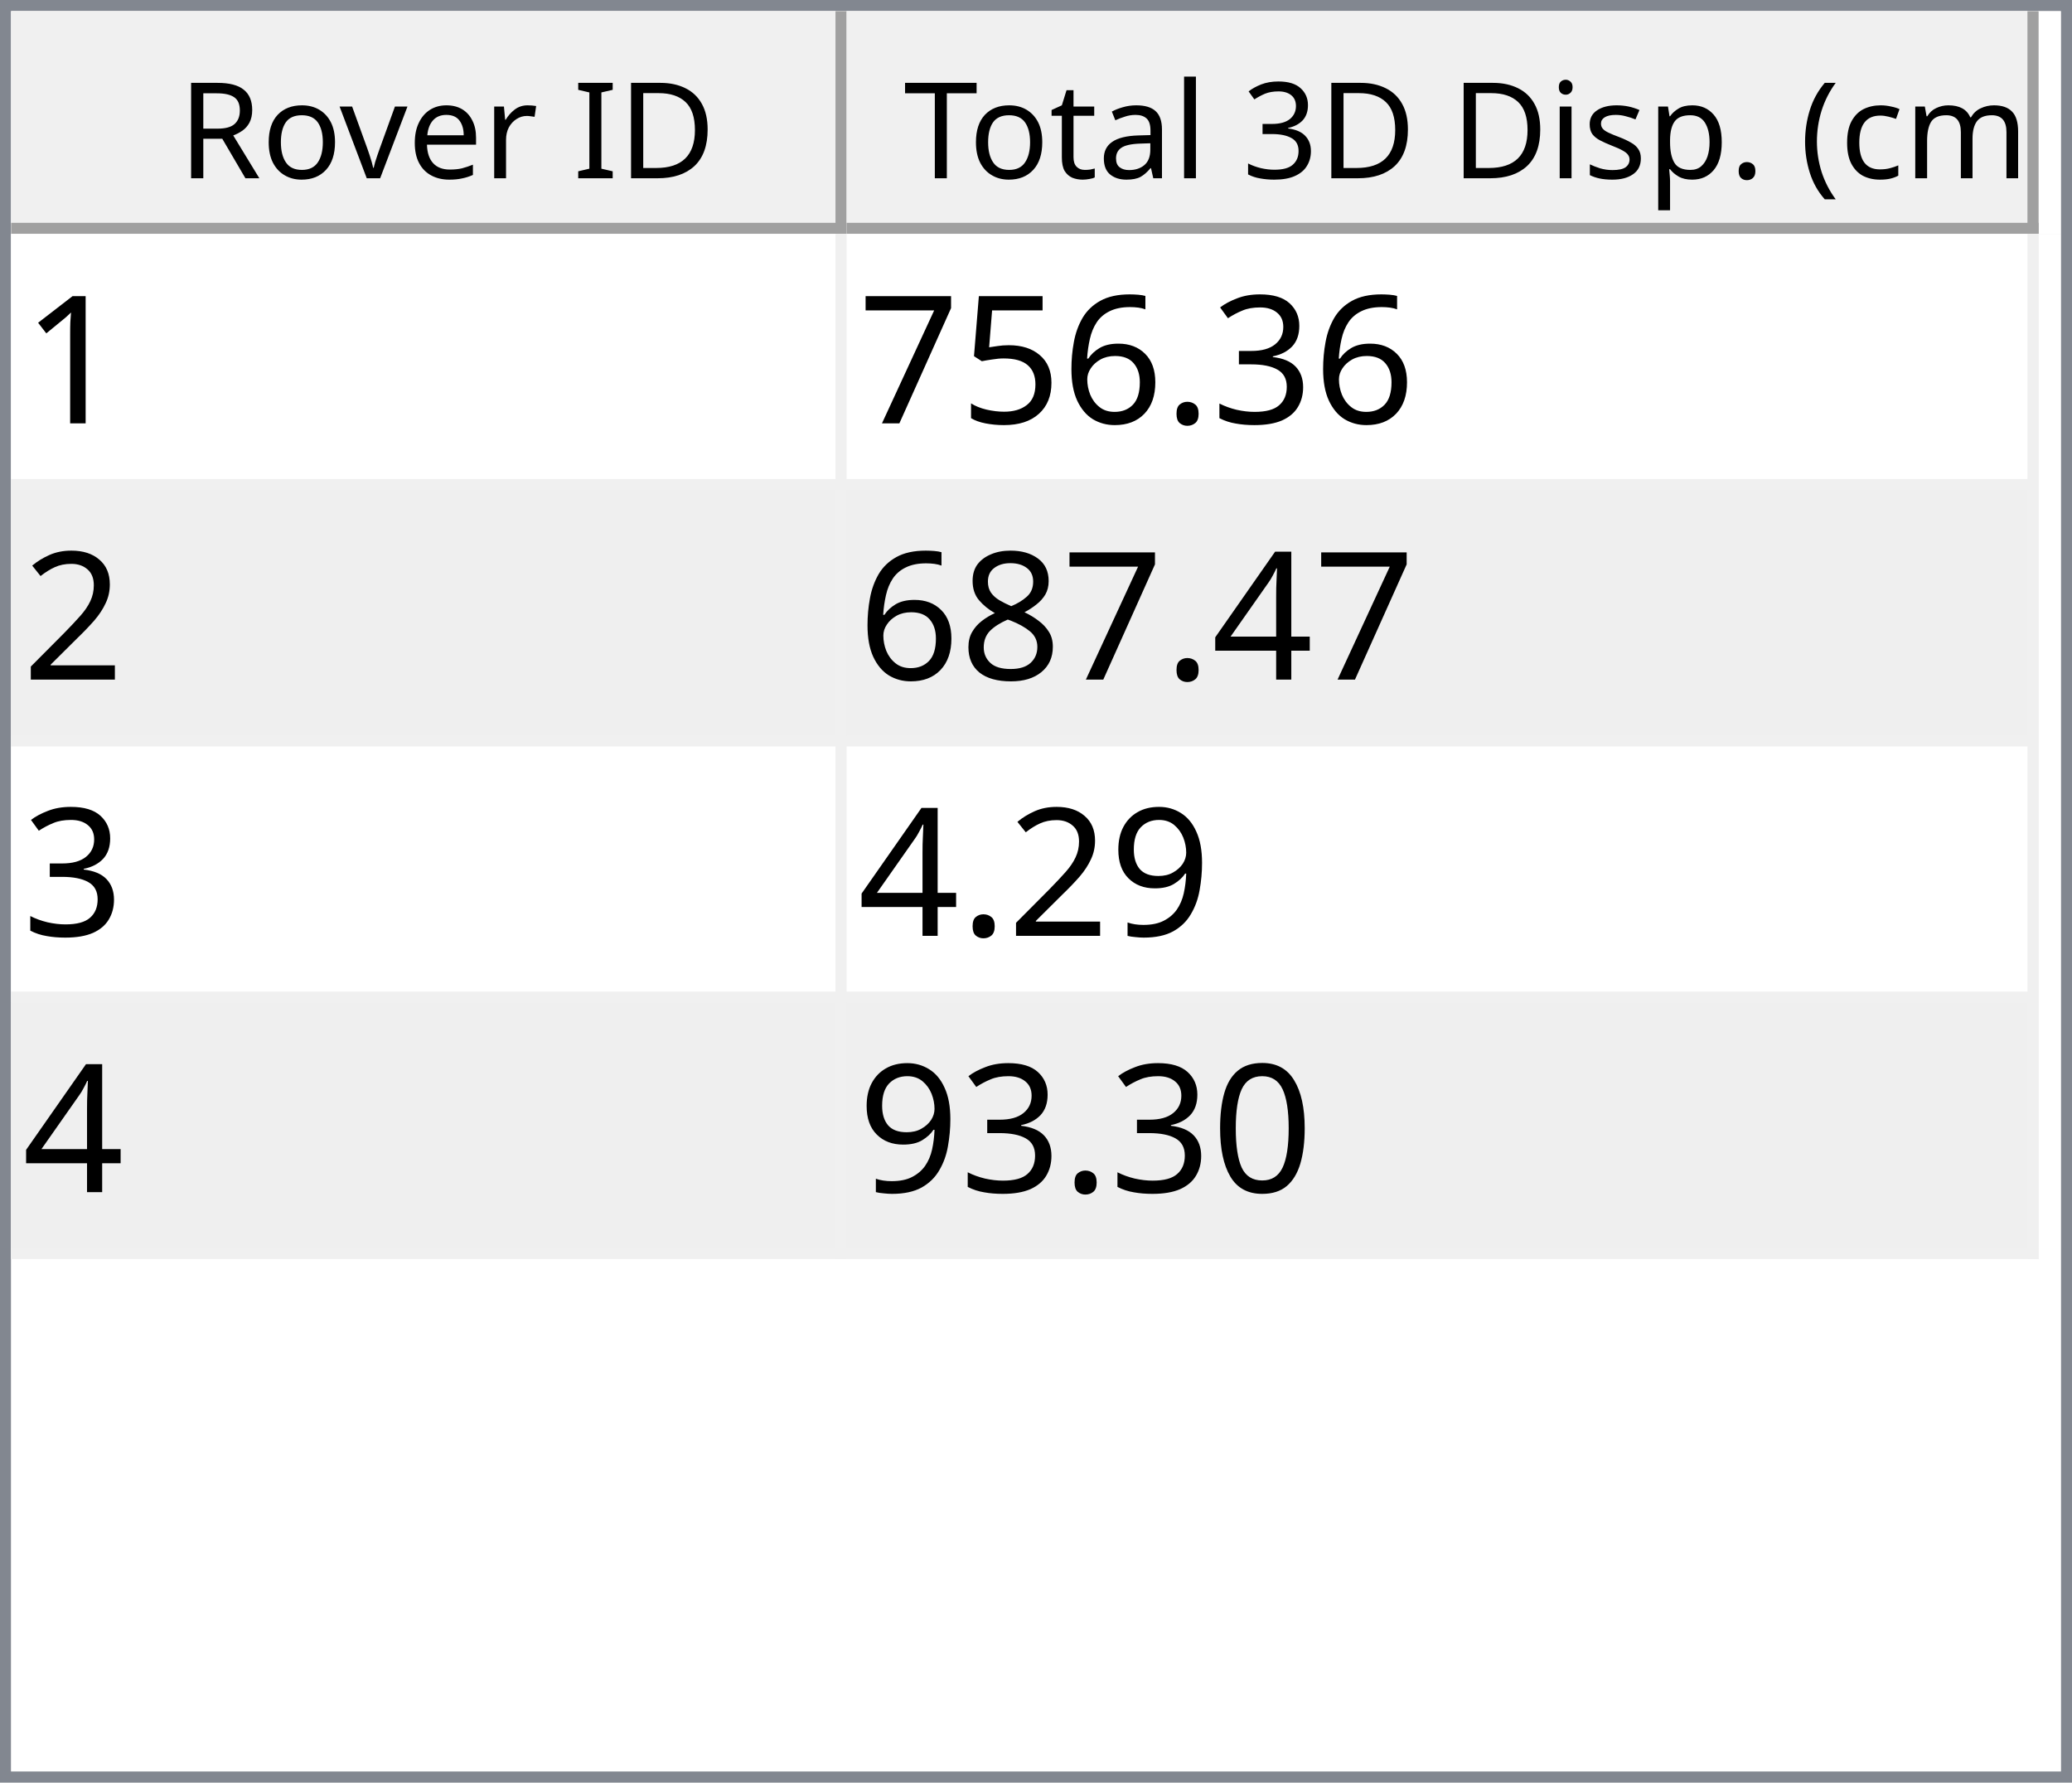
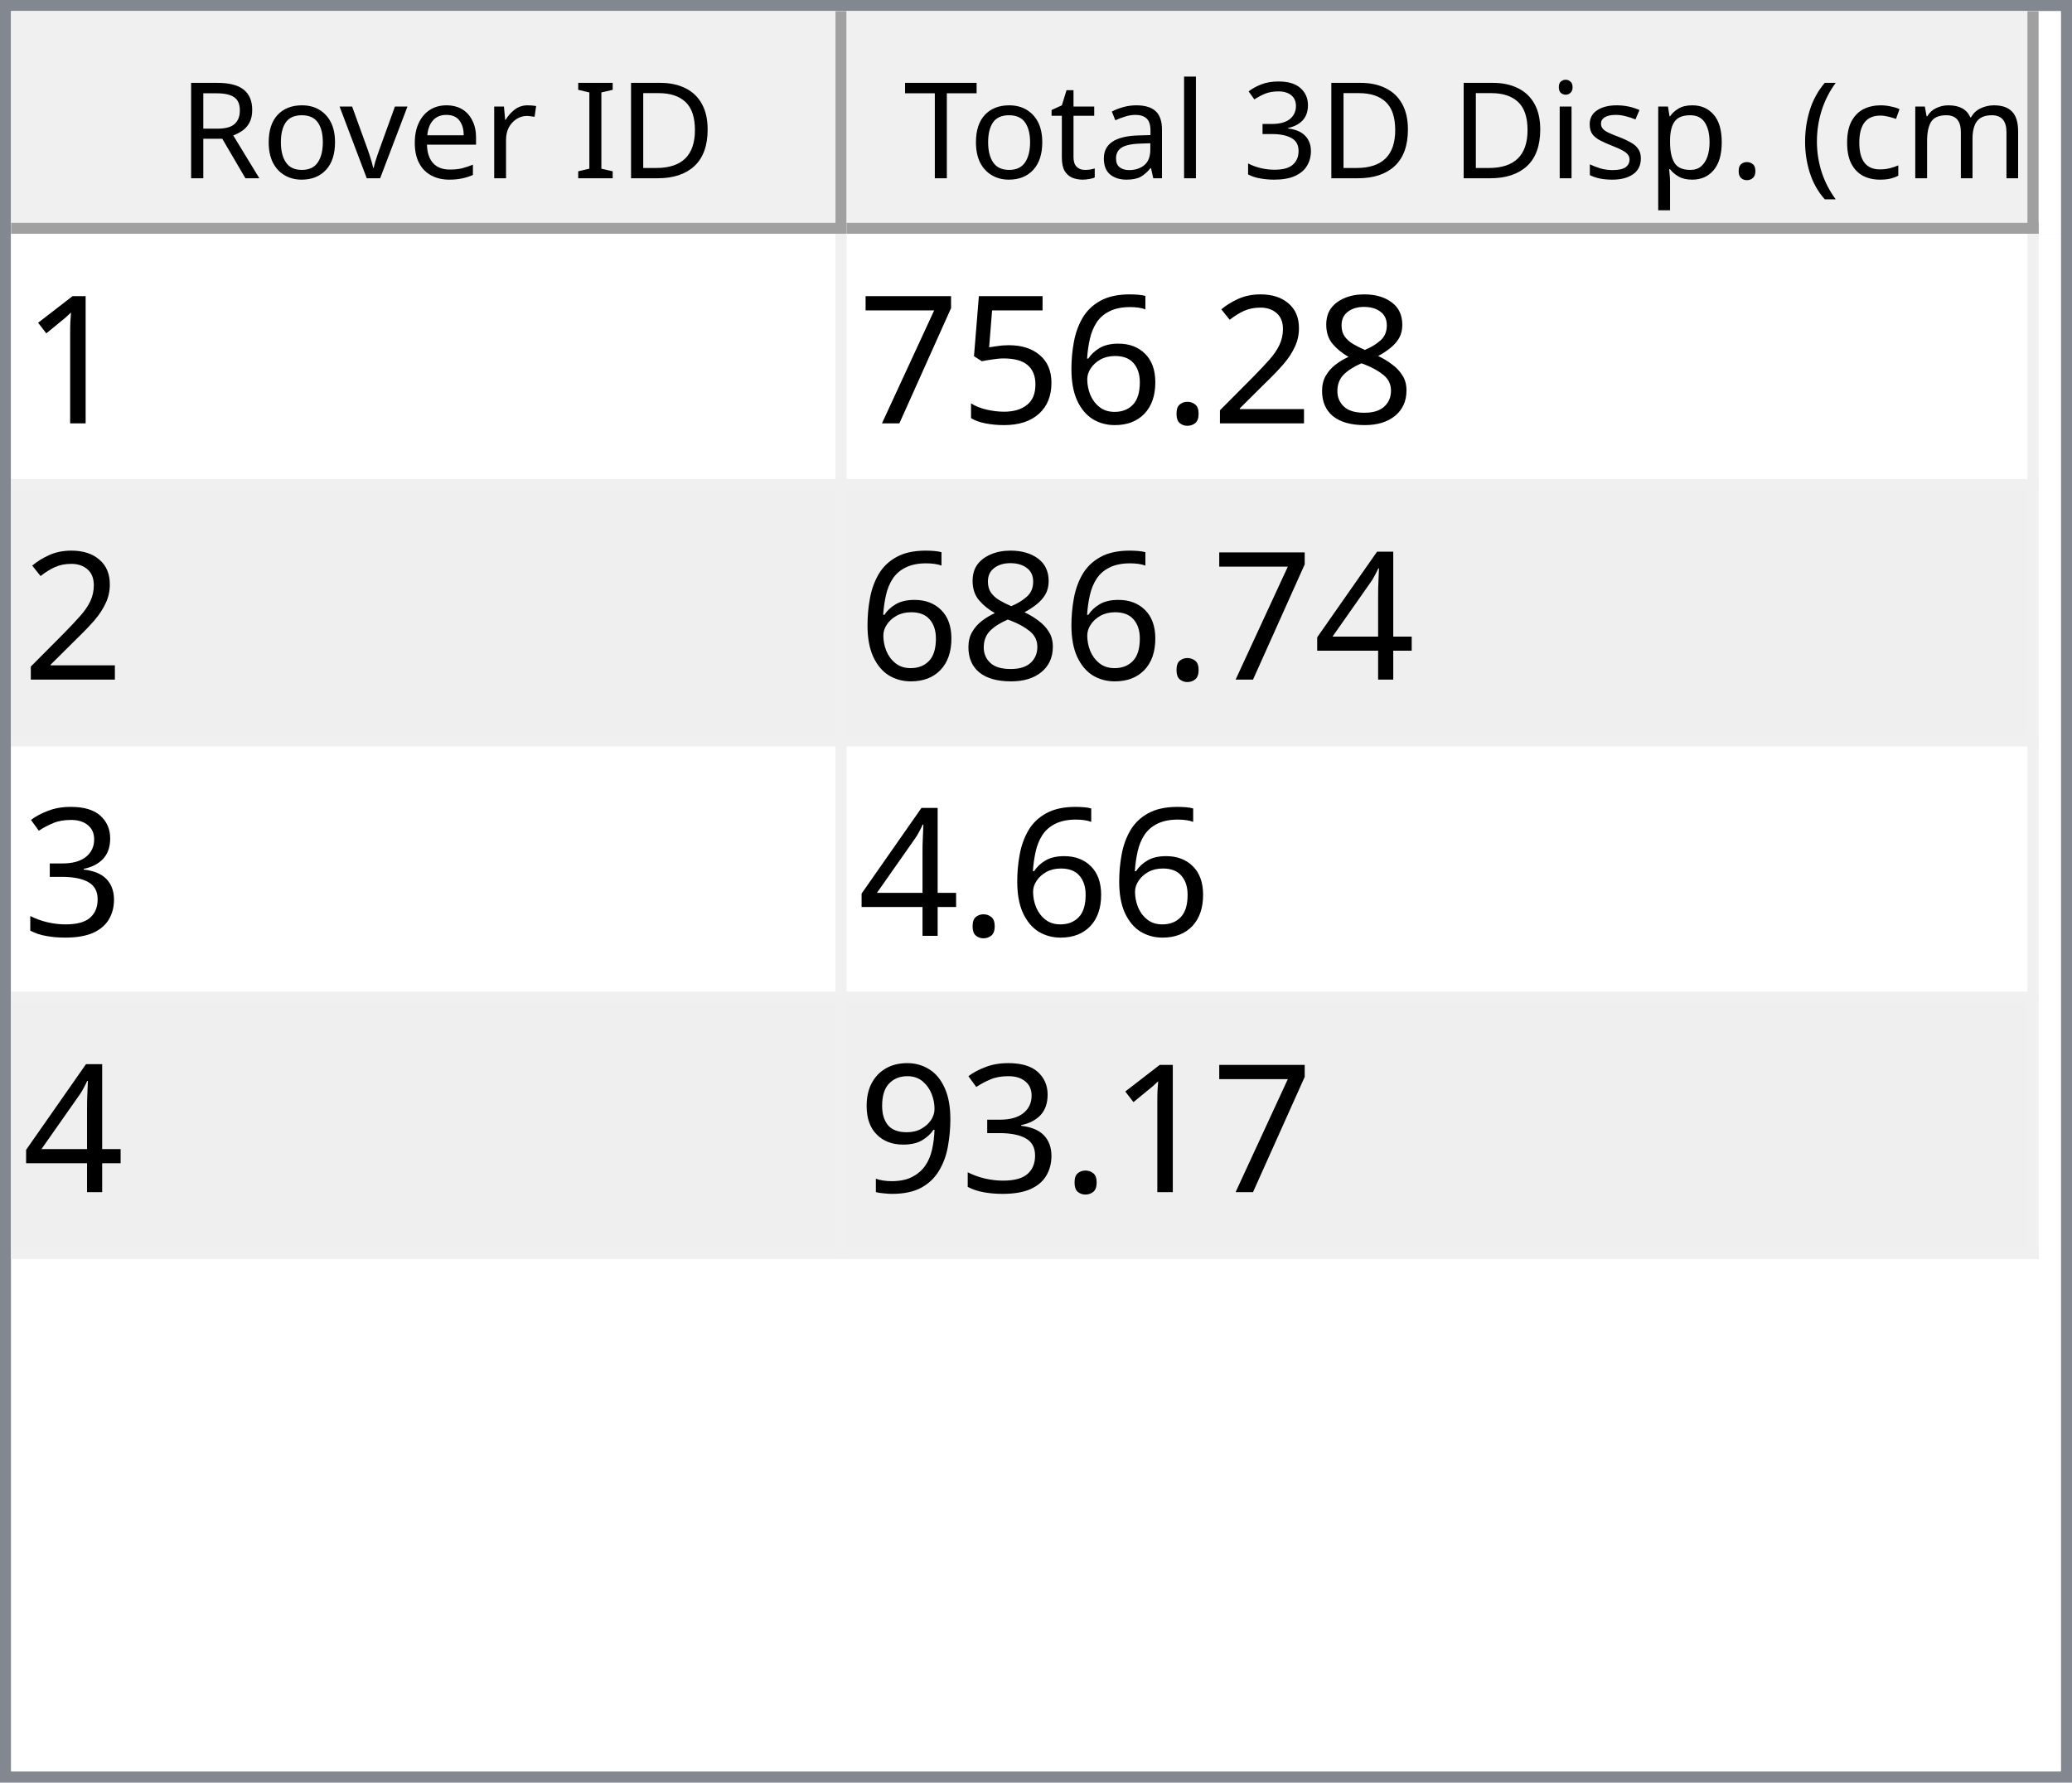
<svg xmlns="http://www.w3.org/2000/svg" style="fill-opacity:1; color-rendering:auto; color-interpolation:auto; text-rendering:auto; stroke:black; stroke-linecap:square; stroke-miterlimit:10; shape-rendering:auto; stroke-opacity:1; fill:black; stroke-dasharray:none; font-weight:normal; stroke-width:1; font-family:'Dialog'; font-style:normal; stroke-linejoin:miter; font-size:12px; stroke-dashoffset:0; image-rendering:auto;" width="186" height="160">
  <defs id="genericDefs" />
  <g>
    <defs id="defs1">
      <clipPath clipPathUnits="userSpaceOnUse" id="clipPath1">
        <path d="M0 0 L186 0 L186 160 L0 160 L0 0 Z" />
      </clipPath>
      <clipPath clipPathUnits="userSpaceOnUse" id="clipPath2">
        <path d="M0 0 L0 160 L186 160 L186 0 Z" />
      </clipPath>
      <clipPath clipPathUnits="userSpaceOnUse" id="clipPath3">
        <path d="M0 0 L0 20 L184 20 L184 0 Z" />
      </clipPath>
      <clipPath clipPathUnits="userSpaceOnUse" id="clipPath4">
        <path d="M0 0 L0 20 L75 20 L75 0 Z" />
      </clipPath>
      <clipPath clipPathUnits="userSpaceOnUse" id="clipPath5">
        <path d="M1 1 L1 19 L74 19 L74 1 Z" />
      </clipPath>
      <clipPath clipPathUnits="userSpaceOnUse" id="clipPath6">
        <path d="M0 0 L0 18 L73 18 L73 0 Z" />
      </clipPath>
      <clipPath clipPathUnits="userSpaceOnUse" id="clipPath7">
        <path d="M-0.5 -0.5 L-0.5 19.5 L74.5 19.5 L74.5 -0.5 Z" />
      </clipPath>
      <clipPath clipPathUnits="userSpaceOnUse" id="clipPath8">
        <path d="M0 0 L0 20 L107 20 L107 0 Z" />
      </clipPath>
      <clipPath clipPathUnits="userSpaceOnUse" id="clipPath9">
        <path d="M1 1 L1 19 L106 19 L106 1 Z" />
      </clipPath>
      <clipPath clipPathUnits="userSpaceOnUse" id="clipPath10">
        <path d="M0 0 L0 18 L105 18 L105 0 Z" />
      </clipPath>
      <clipPath clipPathUnits="userSpaceOnUse" id="clipPath11">
        <path d="M-0.5 -0.5 L-0.5 19.5 L106.5 19.5 L106.5 -0.5 Z" />
      </clipPath>
      <clipPath clipPathUnits="userSpaceOnUse" id="clipPath12">
        <path d="M0 0 L0 138 L184 138 L184 0 Z" />
      </clipPath>
      <clipPath clipPathUnits="userSpaceOnUse" id="clipPath13">
        <path d="M0 0 L0 92 L182 92 L182 0 Z" />
      </clipPath>
      <clipPath clipPathUnits="userSpaceOnUse" id="clipPath14">
        <path d="M-0.5 -0.5 L-0.5 91.5 L181.5 91.5 L181.5 -0.5 Z" />
      </clipPath>
      <clipPath clipPathUnits="userSpaceOnUse" id="clipPath15">
        <path d="M0 0 L0 22 L74 22 L74 0 Z" />
      </clipPath>
      <clipPath clipPathUnits="userSpaceOnUse" id="clipPath16">
        <path d="M0 0 L0 22 L106 22 L106 0 Z" />
      </clipPath>
      <font horiz-adv-x="64.551" id="font1">
        <font-face ascent="107.91" descent="25.098" units-per-em="100" style="font-style:normal; font-family:Segoe UI; font-weight:normal;" />
        <missing-glyph horiz-adv-x="64.551" d="M8.109 0 L8.109 68.266 L56.453 68.266 L56.453 0 L8.109 0 ZM15.328 7.234 L49.219 7.234 L49.219 61.031 L15.328 61.031 L15.328 7.234 Z" />
        <glyph unicode="D" horiz-adv-x="70.117" d="M9.188 0 L9.188 70.016 L28.516 70.016 Q65.531 70.016 65.531 35.891 Q65.531 19.672 55.25 9.836 Q44.969 0 27.734 0 L9.188 0 ZM17.391 62.594 L17.391 7.422 L27.828 7.422 Q41.609 7.422 49.273 14.797 Q56.938 22.172 56.938 35.688 Q56.938 62.594 28.328 62.594 L17.391 62.594 Z" />
        <glyph unicode="I" horiz-adv-x="26.611" d="M17.391 0 L9.188 0 L9.188 70.016 L17.391 70.016 L17.391 0 Z" />
        <glyph unicode=" " horiz-adv-x="27.393" d="" />
        <glyph unicode="r" horiz-adv-x="34.766" d="M34.188 41.891 Q32.078 43.5 28.125 43.5 Q23 43.5 19.555 38.672 Q16.109 33.844 16.109 25.484 L16.109 0 L8.109 0 L8.109 50 L16.109 50 L16.109 39.703 L16.312 39.703 Q18.016 44.969 21.531 47.922 Q25.047 50.875 29.391 50.875 Q32.516 50.875 34.188 50.203 L34.188 41.891 Z" />
        <glyph unicode="e" horiz-adv-x="52.295" d="M48.297 23 L12.984 23 Q13.188 14.656 17.484 10.109 Q21.781 5.562 29.297 5.562 Q37.75 5.562 44.828 11.141 L44.828 3.609 Q38.234 -1.172 27.391 -1.172 Q16.797 -1.172 10.742 5.641 Q4.688 12.453 4.688 24.812 Q4.688 36.469 11.305 43.82 Q17.922 51.172 27.734 51.172 Q37.547 51.172 42.922 44.828 Q48.297 38.484 48.297 27.203 L48.297 23 ZM40.094 29.781 Q40.047 36.719 36.75 40.578 Q33.453 44.438 27.594 44.438 Q21.922 44.438 17.969 40.383 Q14.016 36.328 13.094 29.781 L40.094 29.781 Z" />
        <glyph unicode="v" horiz-adv-x="47.9" d="M47.406 50 L27.484 0 L19.625 0 L0.688 50 L9.469 50 L22.172 13.672 Q23.578 9.672 23.922 6.688 L24.125 6.688 Q24.609 10.453 25.688 13.484 L38.969 50 L47.406 50 Z" />
        <glyph unicode="o" horiz-adv-x="58.594" d="M29 -1.172 Q17.922 -1.172 11.305 5.836 Q4.688 12.844 4.688 24.422 Q4.688 37.016 11.57 44.094 Q18.453 51.172 30.172 51.172 Q41.359 51.172 47.633 44.289 Q53.906 37.406 53.906 25.203 Q53.906 13.234 47.141 6.031 Q40.375 -1.172 29 -1.172 ZM29.594 44.438 Q21.875 44.438 17.383 39.188 Q12.891 33.938 12.891 24.703 Q12.891 15.828 17.43 10.695 Q21.969 5.562 29.594 5.562 Q37.359 5.562 41.531 10.594 Q45.703 15.625 45.703 24.906 Q45.703 34.281 41.531 39.359 Q37.359 44.438 29.594 44.438 Z" />
        <glyph unicode="R" horiz-adv-x="59.814" d="M59.375 0 L49.609 0 L37.891 19.625 Q36.281 22.359 34.766 24.289 Q33.25 26.219 31.664 27.438 Q30.078 28.656 28.25 29.219 Q26.422 29.781 24.125 29.781 L17.391 29.781 L17.391 0 L9.188 0 L9.188 70.016 L30.078 70.016 Q34.672 70.016 38.555 68.867 Q42.438 67.719 45.289 65.375 Q48.141 63.031 49.758 59.547 Q51.375 56.062 51.375 51.375 Q51.375 47.703 50.273 44.656 Q49.172 41.609 47.148 39.211 Q45.125 36.812 42.266 35.133 Q39.406 33.453 35.844 32.516 L35.844 32.328 Q37.594 31.547 38.891 30.547 Q40.188 29.547 41.359 28.18 Q42.531 26.812 43.68 25.078 Q44.828 23.344 46.234 21.047 L59.375 0 ZM17.391 62.594 L17.391 37.203 L28.516 37.203 Q31.594 37.203 34.203 38.133 Q36.812 39.062 38.719 40.797 Q40.625 42.531 41.703 45.047 Q42.781 47.562 42.781 50.688 Q42.781 56.297 39.141 59.445 Q35.5 62.594 28.609 62.594 L17.391 62.594 Z" />
        <glyph unicode=")" horiz-adv-x="30.176" d="M8.297 -15.922 L1.172 -15.922 Q16.406 2.344 16.406 26.812 Q16.406 51.469 1.078 70.016 L8.297 70.016 Q23.531 52.156 23.531 26.703 Q23.531 1.375 8.297 -15.922 Z" />
        <glyph unicode="m" horiz-adv-x="86.133" d="M79.109 0 L71.094 0 L71.094 28.719 Q71.094 37.016 68.531 40.727 Q65.969 44.438 59.906 44.438 Q54.781 44.438 51.195 39.75 Q47.609 35.062 47.609 28.516 L47.609 0 L39.594 0 L39.594 29.688 Q39.594 44.438 28.219 44.438 Q22.953 44.438 19.531 40.016 Q16.109 35.594 16.109 28.516 L16.109 0 L8.109 0 L8.109 50 L16.109 50 L16.109 42.094 L16.312 42.094 Q21.625 51.172 31.844 51.172 Q36.969 51.172 40.773 48.312 Q44.578 45.453 46 40.828 Q51.562 51.172 62.594 51.172 Q79.109 51.172 79.109 30.812 L79.109 0 Z" />
        <glyph unicode="c" horiz-adv-x="46.191" d="M42.188 2.297 Q36.422 -1.172 28.516 -1.172 Q17.828 -1.172 11.258 5.789 Q4.688 12.75 4.688 23.828 Q4.688 36.188 11.766 43.68 Q18.844 51.172 30.672 51.172 Q37.25 51.172 42.281 48.734 L42.281 40.531 Q36.719 44.438 30.375 44.438 Q22.703 44.438 17.797 38.945 Q12.891 33.453 12.891 24.516 Q12.891 15.719 17.508 10.641 Q22.125 5.562 29.891 5.562 Q36.422 5.562 42.188 9.906 L42.188 2.297 Z" />
        <glyph unicode="(" horiz-adv-x="30.176" d="M29.109 -15.922 L21.969 -15.922 Q6.844 1.375 6.844 26.703 Q6.844 52.156 21.969 70.016 L29.203 70.016 Q13.875 51.469 13.875 26.812 Q13.875 2.344 29.109 -15.922 Z" />
        <glyph unicode="." horiz-adv-x="21.68" d="M10.891 -1.078 Q8.641 -1.078 7.055 0.539 Q5.469 2.156 5.469 4.391 Q5.469 6.641 7.055 8.273 Q8.641 9.906 10.891 9.906 Q13.188 9.906 14.797 8.273 Q16.406 6.641 16.406 4.391 Q16.406 2.156 14.797 0.539 Q13.188 -1.078 10.891 -1.078 Z" />
        <glyph unicode="p" horiz-adv-x="58.789" d="M16.312 7.234 L16.109 7.234 L16.109 -23 L8.109 -23 L8.109 50 L16.109 50 L16.109 41.219 L16.312 41.219 Q22.219 51.172 33.594 51.172 Q43.266 51.172 48.688 44.461 Q54.109 37.75 54.109 26.469 Q54.109 13.922 48 6.375 Q41.891 -1.172 31.297 -1.172 Q21.578 -1.172 16.312 7.234 ZM16.109 27.391 L16.109 20.406 Q16.109 14.203 20.141 9.883 Q24.172 5.562 30.375 5.562 Q37.641 5.562 41.773 11.133 Q45.906 16.703 45.906 26.609 Q45.906 34.969 42.047 39.703 Q38.188 44.438 31.594 44.438 Q24.609 44.438 20.359 39.578 Q16.109 34.719 16.109 27.391 Z" />
        <glyph unicode="s" horiz-adv-x="42.432" d="M5.078 1.812 L5.078 10.406 Q11.625 5.562 19.484 5.562 Q30.031 5.562 30.031 12.594 Q30.031 14.594 29.125 15.992 Q28.219 17.391 26.68 18.461 Q25.141 19.531 23.07 20.383 Q21 21.234 18.609 22.172 Q15.281 23.484 12.766 24.828 Q10.25 26.172 8.57 27.859 Q6.891 29.547 6.031 31.695 Q5.172 33.844 5.172 36.719 Q5.172 40.234 6.789 42.945 Q8.406 45.656 11.086 47.484 Q13.766 49.312 17.211 50.242 Q20.656 51.172 24.312 51.172 Q30.812 51.172 35.938 48.922 L35.938 40.828 Q30.422 44.438 23.25 44.438 Q21 44.438 19.195 43.922 Q17.391 43.406 16.094 42.477 Q14.797 41.547 14.086 40.258 Q13.375 38.969 13.375 37.406 Q13.375 35.453 14.086 34.133 Q14.797 32.812 16.164 31.789 Q17.531 30.766 19.484 29.938 Q21.438 29.109 23.922 28.125 Q27.25 26.859 29.883 25.516 Q32.516 24.172 34.375 22.484 Q36.234 20.797 37.234 18.602 Q38.234 16.406 38.234 13.375 Q38.234 9.672 36.602 6.938 Q34.969 4.203 32.234 2.398 Q29.5 0.594 25.93 -0.289 Q22.359 -1.172 18.453 -1.172 Q10.75 -1.172 5.078 1.812 Z" />
        <glyph unicode="i" horiz-adv-x="24.219" d="M12.203 62.703 Q10.062 62.703 8.547 64.164 Q7.031 65.625 7.031 67.875 Q7.031 70.125 8.547 71.609 Q10.062 73.094 12.203 73.094 Q14.406 73.094 15.945 71.609 Q17.484 70.125 17.484 67.875 Q17.484 65.719 15.945 64.211 Q14.406 62.703 12.203 62.703 ZM16.109 0 L8.109 0 L8.109 50 L16.109 50 L16.109 0 Z" />
        <glyph unicode="3" horiz-adv-x="53.906" d="M46.531 19.828 Q46.531 15.094 44.75 11.211 Q42.969 7.328 39.719 4.57 Q36.469 1.812 31.93 0.297 Q27.391 -1.219 21.922 -1.219 Q11.922 -1.219 6 2.594 L6 11.188 Q13.094 5.609 22.219 5.609 Q25.875 5.609 28.828 6.539 Q31.781 7.469 33.906 9.227 Q36.031 10.984 37.18 13.477 Q38.328 15.969 38.328 19.094 Q38.328 32.812 18.797 32.812 L12.984 32.812 L12.984 39.594 L18.5 39.594 Q35.797 39.594 35.797 52.484 Q35.797 64.406 22.609 64.406 Q15.188 64.406 8.688 59.422 L8.688 67.188 Q15.375 71.188 24.609 71.188 Q29 71.188 32.57 69.969 Q36.141 68.75 38.68 66.555 Q41.219 64.359 42.609 61.281 Q44 58.203 44 54.5 Q44 40.672 30.031 36.719 L30.031 36.531 Q33.594 36.141 36.625 34.797 Q39.656 33.453 41.852 31.305 Q44.047 29.156 45.289 26.25 Q46.531 23.344 46.531 19.828 Z" />
        <glyph unicode="l" horiz-adv-x="24.219" d="M16.109 0 L8.109 0 L8.109 74.031 L16.109 74.031 L16.109 0 Z" />
        <glyph unicode="a" horiz-adv-x="50.879" d="M43.891 0 L35.891 0 L35.891 7.812 L35.688 7.812 Q30.469 -1.172 20.312 -1.172 Q12.844 -1.172 8.617 2.781 Q4.391 6.734 4.391 13.281 Q4.391 27.297 20.906 29.594 L35.891 31.688 Q35.891 44.438 25.594 44.438 Q16.547 44.438 9.281 38.281 L9.281 46.484 Q16.656 51.172 26.266 51.172 Q43.891 51.172 43.891 32.516 L43.891 0 ZM35.891 25.297 L23.828 23.641 Q18.266 22.859 15.43 20.875 Q12.594 18.891 12.594 13.875 Q12.594 10.203 15.211 7.883 Q17.828 5.562 22.172 5.562 Q28.125 5.562 32.008 9.742 Q35.891 13.922 35.891 20.312 L35.891 25.297 Z" />
        <glyph unicode="t" horiz-adv-x="33.887" d="M31.297 0.484 Q28.469 -1.078 23.828 -1.078 Q10.688 -1.078 10.688 13.578 L10.688 43.172 L2.094 43.172 L2.094 50 L10.688 50 L10.688 62.203 L18.703 64.797 L18.703 50 L31.297 50 L31.297 43.172 L18.703 43.172 L18.703 14.984 Q18.703 9.969 20.414 7.82 Q22.125 5.672 26.078 5.672 Q29.109 5.672 31.297 7.328 L31.297 0.484 Z" />
        <glyph unicode="T" horiz-adv-x="52.393" d="M50.594 62.594 L30.375 62.594 L30.375 0 L22.172 0 L22.172 62.594 L2 62.594 L2 70.016 L50.594 70.016 L50.594 62.594 Z" />
      </font>
      <font horiz-adv-x="75.0" id="font2">
        <font-face ascent="100.537" descent="21.973" units-per-em="100" style="font-style:normal; font-family:sans-serif; font-weight:normal;" />
        <missing-glyph horiz-adv-x="75.0" d="M12.5 0 L12.5 62.5 L62.5 62.5 L62.5 0 L12.5 0 ZM14.062 1.562 L60.938 1.562 L60.938 60.938 L14.062 60.938 L14.062 1.562 Z" />
        <glyph unicode="1" horiz-adv-x="55.615" d="M37.25 0 L28.469 0 L28.469 56 Q25.297 52.984 20.141 49.953 Q14.984 46.922 10.891 45.406 L10.891 53.906 Q18.266 57.375 23.781 62.305 Q29.297 67.234 31.594 71.875 L37.25 71.875 L37.25 0 Z" />
-         <glyph unicode="3" horiz-adv-x="55.615" d="M4.203 18.891 L12.984 20.062 Q14.5 12.594 18.141 9.297 Q21.781 6 27 6 Q33.203 6 37.477 10.297 Q41.75 14.594 41.75 20.953 Q41.75 27 37.797 30.93 Q33.844 34.859 27.734 34.859 Q25.25 34.859 21.531 33.891 L22.516 41.609 Q23.391 41.5 23.922 41.5 Q29.547 41.5 34.039 44.43 Q38.531 47.359 38.531 53.469 Q38.531 58.297 35.258 61.477 Q31.984 64.656 26.812 64.656 Q21.688 64.656 18.266 61.43 Q14.844 58.203 13.875 51.766 L5.078 53.328 Q6.688 62.156 12.398 67.016 Q18.109 71.875 26.609 71.875 Q32.469 71.875 37.398 69.359 Q42.328 66.844 44.945 62.5 Q47.562 58.156 47.562 53.266 Q47.562 48.641 45.07 44.828 Q42.578 41.016 37.703 38.766 Q44.047 37.312 47.562 32.695 Q51.078 28.078 51.078 21.141 Q51.078 11.766 44.242 5.25 Q37.406 -1.266 26.953 -1.266 Q17.531 -1.266 11.305 4.352 Q5.078 9.969 4.203 18.891 Z" />
+         <glyph unicode="8" horiz-adv-x="55.615" d="M17.672 38.812 Q12.203 40.828 9.57 44.539 Q6.938 48.25 6.938 53.422 Q6.938 61.234 12.555 66.555 Q18.172 71.875 27.484 71.875 Q36.859 71.875 42.578 66.43 Q48.297 60.984 48.297 53.172 Q48.297 48.188 45.68 44.508 Q43.062 40.828 37.75 38.812 Q44.344 36.672 47.781 31.883 Q51.219 27.094 51.219 20.453 Q51.219 11.281 44.727 5.031 Q38.234 -1.219 27.641 -1.219 Q17.047 -1.219 10.547 5.055 Q4.047 11.328 4.047 20.703 Q4.047 27.688 7.594 32.398 Q11.141 37.109 17.672 38.812 ZM15.922 53.719 Q15.922 48.641 19.195 45.414 Q22.469 42.188 27.688 42.188 Q32.766 42.188 36.016 45.383 Q39.266 48.578 39.266 53.219 Q39.266 58.062 35.914 61.359 Q32.562 64.656 27.594 64.656 Q22.562 64.656 19.242 61.43 Q15.922 58.203 15.922 53.719 ZM13.094 20.656 Q13.094 16.891 14.875 13.375 Q16.656 9.859 20.172 7.93 Q23.688 6 27.734 6 Q34.031 6 38.133 10.055 Q42.234 14.109 42.234 20.359 Q42.234 26.703 38.016 30.859 Q33.797 35.016 27.438 35.016 Q21.234 35.016 17.164 30.914 Q13.094 26.812 13.094 20.656 Z" />
+         <glyph unicode="2" horiz-adv-x="55.615" d="M50.344 8.453 L50.344 0 L3.031 0 Q2.938 3.172 4.047 6.109 Q5.859 10.938 9.836 15.625 Q13.812 20.312 21.344 26.469 Q33.016 36.031 37.117 41.625 Q41.219 47.219 41.219 52.203 Q41.219 57.422 37.477 61.008 Q33.734 64.594 27.734 64.594 Q21.391 64.594 17.578 60.789 Q13.766 56.984 13.719 50.25 L4.688 51.172 Q5.609 61.281 11.664 66.578 Q17.719 71.875 27.938 71.875 Q38.234 71.875 44.242 66.164 Q50.25 60.453 50.25 52 Q50.25 47.703 48.492 43.555 Q46.734 39.406 42.656 34.812 Q38.578 30.219 29.109 22.219 Q21.188 15.578 18.945 13.211 Q16.703 10.844 15.234 8.453 L50.344 8.453 Z" />
        <glyph unicode="." horiz-adv-x="27.783" d="M9.078 0 L9.078 10.016 L19.094 10.016 L19.094 0 L9.078 0 Z" />
        <glyph unicode="6" horiz-adv-x="55.615" d="M49.75 54.047 L41.016 53.375 Q39.844 58.547 37.703 60.891 Q34.125 64.656 28.906 64.656 Q24.703 64.656 21.531 62.312 Q17.391 59.281 14.992 53.469 Q12.594 47.656 12.5 36.922 Q15.672 41.75 20.266 44.094 Q24.859 46.438 29.891 46.438 Q38.672 46.438 44.852 39.969 Q51.031 33.5 51.031 23.25 Q51.031 16.5 48.125 10.719 Q45.219 4.938 40.141 1.859 Q35.062 -1.219 28.609 -1.219 Q17.625 -1.219 10.695 6.859 Q3.766 14.938 3.766 33.5 Q3.766 54.25 11.422 63.672 Q18.109 71.875 29.438 71.875 Q37.891 71.875 43.289 67.141 Q48.688 62.406 49.75 54.047 ZM13.875 23.188 Q13.875 18.656 15.797 14.508 Q17.719 10.359 21.188 8.18 Q24.656 6 28.469 6 Q34.031 6 38.039 10.492 Q42.047 14.984 42.047 22.703 Q42.047 30.125 38.086 34.398 Q34.125 38.672 28.125 38.672 Q22.172 38.672 18.023 34.398 Q13.875 30.125 13.875 23.188 Z" />
        <glyph unicode="5" horiz-adv-x="55.615" d="M4.156 18.75 L13.375 19.531 Q14.406 12.797 18.141 9.398 Q21.875 6 27.156 6 Q33.5 6 37.891 10.789 Q42.281 15.578 42.281 23.484 Q42.281 31 38.062 35.352 Q33.844 39.703 27 39.703 Q22.75 39.703 19.336 37.773 Q15.922 35.844 13.969 32.766 L5.719 33.844 L12.641 70.609 L48.25 70.609 L48.25 62.203 L19.672 62.203 L15.828 42.969 Q22.266 47.469 29.344 47.469 Q38.719 47.469 45.164 40.969 Q51.609 34.469 51.609 24.266 Q51.609 14.547 45.953 7.469 Q39.062 -1.219 27.156 -1.219 Q17.391 -1.219 11.211 4.25 Q5.031 9.719 4.156 18.75 Z" />
        <glyph unicode="7" horiz-adv-x="55.615" d="M4.734 62.203 L4.734 70.656 L51.078 70.656 L51.078 63.812 Q44.234 56.547 37.523 44.484 Q30.812 32.422 27.156 19.672 Q24.516 10.688 23.781 0 L14.75 0 Q14.891 8.453 18.062 20.414 Q21.234 32.375 27.172 43.484 Q33.109 54.594 39.797 62.203 L4.734 62.203 Z" />
-         <glyph unicode="2" horiz-adv-x="55.615" d="M50.344 8.453 L50.344 0 L3.031 0 Q2.938 3.172 4.047 6.109 Q5.859 10.938 9.836 15.625 Q13.812 20.312 21.344 26.469 Q33.016 36.031 37.117 41.625 Q41.219 47.219 41.219 52.203 Q41.219 57.422 37.477 61.008 Q33.734 64.594 27.734 64.594 Q21.391 64.594 17.578 60.789 Q13.766 56.984 13.719 50.25 L4.688 51.172 Q5.609 61.281 11.664 66.578 Q17.719 71.875 27.938 71.875 Q38.234 71.875 44.242 66.164 Q50.25 60.453 50.25 52 Q50.25 47.703 48.492 43.555 Q46.734 39.406 42.656 34.812 Q38.578 30.219 29.109 22.219 Q21.188 15.578 18.945 13.211 Q16.703 10.844 15.234 8.453 L50.344 8.453 Z" />
        <glyph unicode="4" horiz-adv-x="55.615" d="M32.328 0 L32.328 17.141 L1.266 17.141 L1.266 25.203 L33.938 71.578 L41.109 71.578 L41.109 25.203 L50.781 25.203 L50.781 17.141 L41.109 17.141 L41.109 0 L32.328 0 ZM32.328 25.203 L32.328 57.469 L9.906 25.203 L32.328 25.203 Z" />
-         <glyph unicode="8" horiz-adv-x="55.615" d="M17.672 38.812 Q12.203 40.828 9.57 44.539 Q6.938 48.25 6.938 53.422 Q6.938 61.234 12.555 66.555 Q18.172 71.875 27.484 71.875 Q36.859 71.875 42.578 66.43 Q48.297 60.984 48.297 53.172 Q48.297 48.188 45.68 44.508 Q43.062 40.828 37.75 38.812 Q44.344 36.672 47.781 31.883 Q51.219 27.094 51.219 20.453 Q51.219 11.281 44.727 5.031 Q38.234 -1.219 27.641 -1.219 Q17.047 -1.219 10.547 5.055 Q4.047 11.328 4.047 20.703 Q4.047 27.688 7.594 32.398 Q11.141 37.109 17.672 38.812 ZM15.922 53.719 Q15.922 48.641 19.195 45.414 Q22.469 42.188 27.688 42.188 Q32.766 42.188 36.016 45.383 Q39.266 48.578 39.266 53.219 Q39.266 58.062 35.914 61.359 Q32.562 64.656 27.594 64.656 Q22.562 64.656 19.242 61.43 Q15.922 58.203 15.922 53.719 ZM13.094 20.656 Q13.094 16.891 14.875 13.375 Q16.656 9.859 20.172 7.93 Q23.688 6 27.734 6 Q34.031 6 38.133 10.055 Q42.234 14.109 42.234 20.359 Q42.234 26.703 38.016 30.859 Q33.797 35.016 27.438 35.016 Q21.234 35.016 17.164 30.914 Q13.094 26.812 13.094 20.656 Z" />
+         <glyph unicode="3" horiz-adv-x="55.615" d="M4.203 18.891 L12.984 20.062 Q14.5 12.594 18.141 9.297 Q21.781 6 27 6 Q33.203 6 37.477 10.297 Q41.75 14.594 41.75 20.953 Q41.75 27 37.797 30.93 Q33.844 34.859 27.734 34.859 Q25.25 34.859 21.531 33.891 L22.516 41.609 Q23.391 41.5 23.922 41.5 Q29.547 41.5 34.039 44.43 Q38.531 47.359 38.531 53.469 Q38.531 58.297 35.258 61.477 Q31.984 64.656 26.812 64.656 Q21.688 64.656 18.266 61.43 Q14.844 58.203 13.875 51.766 L5.078 53.328 Q6.688 62.156 12.398 67.016 Q18.109 71.875 26.609 71.875 Q32.469 71.875 37.398 69.359 Q42.328 66.844 44.945 62.5 Q47.562 58.156 47.562 53.266 Q47.562 48.641 45.07 44.828 Q42.578 41.016 37.703 38.766 Q44.047 37.312 47.562 32.695 Q51.078 28.078 51.078 21.141 Q51.078 11.766 44.242 5.25 Q37.406 -1.266 26.953 -1.266 Q17.531 -1.266 11.305 4.352 Q5.078 9.969 4.203 18.891 Z" />
        <glyph unicode="9" horiz-adv-x="55.615" d="M5.469 16.547 L13.922 17.328 Q14.984 11.375 18.016 8.688 Q21.047 6 25.781 6 Q29.828 6 32.883 7.859 Q35.938 9.719 37.891 12.82 Q39.844 15.922 41.164 21.195 Q42.484 26.469 42.484 31.938 Q42.484 32.516 42.438 33.688 Q39.797 29.5 35.234 26.883 Q30.672 24.266 25.344 24.266 Q16.453 24.266 10.305 30.711 Q4.156 37.156 4.156 47.703 Q4.156 58.594 10.578 65.234 Q17 71.875 26.656 71.875 Q33.641 71.875 39.43 68.117 Q45.219 64.359 48.219 57.398 Q51.219 50.438 51.219 37.25 Q51.219 23.531 48.242 15.406 Q45.266 7.281 39.383 3.031 Q33.5 -1.219 25.594 -1.219 Q17.188 -1.219 11.867 3.445 Q6.547 8.109 5.469 16.547 ZM41.453 48.141 Q41.453 55.719 37.43 60.156 Q33.406 64.594 27.734 64.594 Q21.875 64.594 17.531 59.812 Q13.188 55.031 13.188 47.406 Q13.188 40.578 17.312 36.305 Q21.438 32.031 27.484 32.031 Q33.594 32.031 37.523 36.305 Q41.453 40.578 41.453 48.141 Z" />
-         <glyph unicode="0" horiz-adv-x="55.615" d="M4.156 35.297 Q4.156 48 6.766 55.742 Q9.375 63.484 14.523 67.68 Q19.672 71.875 27.484 71.875 Q33.25 71.875 37.594 69.555 Q41.938 67.234 44.773 62.867 Q47.609 58.5 49.219 52.227 Q50.828 45.953 50.828 35.297 Q50.828 22.703 48.242 14.969 Q45.656 7.234 40.508 3.008 Q35.359 -1.219 27.484 -1.219 Q17.141 -1.219 11.234 6.203 Q4.156 15.141 4.156 35.297 ZM13.188 35.297 Q13.188 17.672 17.312 11.836 Q21.438 6 27.484 6 Q33.547 6 37.672 11.859 Q41.797 17.719 41.797 35.297 Q41.797 52.984 37.672 58.789 Q33.547 64.594 27.391 64.594 Q21.344 64.594 17.719 59.469 Q13.188 52.938 13.188 35.297 Z" />
      </font>
    </defs>
    <g style="fill:white; stroke:white;">
      <rect x="0" y="0" width="186" style="clip-path:url(#clipPath1); stroke:none;" height="160" />
    </g>
    <g style="fill:white; text-rendering:optimizeSpeed; color-rendering:optimizeSpeed; image-rendering:optimizeSpeed; shape-rendering:crispEdges; stroke:white; color-interpolation:sRGB;">
      <rect x="0" width="186" height="160" y="0" style="stroke:none;" />
      <path style="stroke:none;" d="M0 160 L186 160 L186 0 L0 0 Z" />
    </g>
    <g style="fill:rgb(240,240,240); font-family:'Segoe UI'; stroke:rgb(240,240,240);">
      <rect x="0" y="0" width="186" style="clip-path:url(#clipPath2); stroke:none;" height="160" />
    </g>
    <g style="fill:rgb(130,135,144); font-family:'Segoe UI'; stroke:rgb(130,135,144);">
      <path d="M0 0 L186 0 L186 160 L0 160 L0 0 ZM1 1 L185 1 L185 159 L1 159 L1 1 Z" style="fill-rule:evenodd; clip-path:url(#clipPath2); stroke:none;" />
    </g>
    <g style="fill:white; font-family:'Segoe UI'; stroke:white;" transform="translate(1,1)">
      <rect x="0" y="0" width="184" style="clip-path:url(#clipPath3); stroke:none;" height="20" />
    </g>
    <g style="fill:rgb(240,240,240); font-family:'Segoe UI'; stroke:rgb(240,240,240);" transform="translate(1,1)">
      <rect x="0" y="0" width="75" style="clip-path:url(#clipPath4); stroke:none;" height="20" />
    </g>
    <g style="font-family:'Segoe UI';" transform="translate(2,2)">
      <text x="14" xml:space="preserve" y="14" style="clip-path:url(#clipPath6); stroke:none;">Rover ID</text>
    </g>
    <g style="fill:rgb(160,160,160); font-family:'Segoe UI'; stroke:rgb(160,160,160); stroke-linejoin:bevel;" transform="translate(1.5,1.5)">
      <line x1="74" x2="74" y1="0" style="fill:none; clip-path:url(#clipPath7);" y2="19" />
    </g>
    <g style="fill:rgb(160,160,160); font-family:'Segoe UI'; stroke:rgb(160,160,160); stroke-linejoin:bevel;" transform="matrix(1,0,0,1,1,1) translate(0.5,0.5)">
      <line x1="0" x2="74" y1="19" style="fill:none; clip-path:url(#clipPath7);" y2="19" />
    </g>
    <g style="fill:rgb(240,240,240); font-family:'Segoe UI'; stroke:rgb(240,240,240);" transform="translate(76,1)">
      <rect x="0" y="0" width="107" style="clip-path:url(#clipPath8); stroke:none;" height="20" />
    </g>
    <g style="font-family:'Segoe UI';" transform="translate(77,2)">
      <text x="1" xml:space="preserve" y="14" style="clip-path:url(#clipPath10); stroke:none;"> Total 3D Disp. (cm)</text>
    </g>
    <g style="fill:rgb(160,160,160); font-family:'Segoe UI'; stroke:rgb(160,160,160); stroke-linejoin:bevel;" transform="translate(76.5,1.5)">
      <line x1="106" x2="106" y1="0" style="fill:none; clip-path:url(#clipPath11);" y2="19" />
    </g>
    <g style="fill:rgb(160,160,160); font-family:'Segoe UI'; stroke:rgb(160,160,160); stroke-linejoin:bevel;" transform="matrix(1,0,0,1,76,1) translate(0.5,0.5)">
      <line x1="0" x2="106" y1="19" style="fill:none; clip-path:url(#clipPath11);" y2="19" />
    </g>
    <g style="fill:white; font-family:'Segoe UI'; stroke:white;" transform="translate(1,21)">
      <rect x="0" y="0" width="184" style="clip-path:url(#clipPath12); stroke:none;" height="138" />
    </g>
    <g style="fill:rgb(240,240,240); font-size:16px; font-family:sans-serif; stroke:rgb(240,240,240);" transform="translate(1,21)">
      <rect x="0" y="0" width="182" style="clip-path:url(#clipPath13); stroke:none;" height="92" />
      <line transform="translate(0.5,0.5)" x1="0" x2="181" y1="22" style="clip-path:url(#clipPath14); fill:none; stroke-linejoin:bevel;" y2="22" />
    </g>
    <g transform="matrix(1,0,0,1,1,21) translate(0.5,0.5)" style="fill:rgb(240,240,240); font-size:16px; font-family:sans-serif; stroke:rgb(240,240,240); stroke-linejoin:bevel;">
      <line x1="0" x2="181" y1="45" style="fill:none; clip-path:url(#clipPath14);" y2="45" />
    </g>
    <g transform="matrix(1,0,0,1,1,21) translate(0.5,0.5)" style="fill:rgb(240,240,240); font-size:16px; font-family:sans-serif; stroke:rgb(240,240,240); stroke-linejoin:bevel;">
      <line x1="0" x2="181" y1="68" style="fill:none; clip-path:url(#clipPath14);" y2="68" />
    </g>
    <g transform="matrix(1,0,0,1,1,21) translate(0.5,0.5)" style="fill:rgb(240,240,240); font-size:16px; font-family:sans-serif; stroke:rgb(240,240,240); stroke-linejoin:bevel;">
      <line x1="0" x2="181" y1="91" style="fill:none; clip-path:url(#clipPath14);" y2="91" />
    </g>
    <g transform="matrix(1,0,0,1,1,21) translate(0.5,0.5)" style="fill:rgb(240,240,240); font-size:16px; font-family:sans-serif; stroke:rgb(240,240,240); stroke-linejoin:bevel;">
      <line x1="74" x2="74" y1="0" style="fill:none; clip-path:url(#clipPath14);" y2="91" />
    </g>
    <g transform="matrix(1,0,0,1,1,21) translate(0.5,0.5)" style="fill:rgb(240,240,240); font-size:16px; font-family:sans-serif; stroke:rgb(240,240,240); stroke-linejoin:bevel;">
      <line x1="181" x2="181" y1="0" style="fill:none; clip-path:url(#clipPath14);" y2="91" />
    </g>
    <g style="fill:white; font-size:16px; font-family:sans-serif; stroke:white;" transform="matrix(1,0,0,1,1,21)">
      <rect x="0" y="0" width="74" style="clip-path:url(#clipPath15); stroke:none;" height="22" />
      <text x="1" y="17" style="fill:black; clip-path:url(#clipPath15); stroke:none;" xml:space="preserve">1</text>
    </g>
    <g style="fill:white; font-size:16px; font-family:sans-serif; stroke:white;" transform="matrix(1,0,0,1,1,21) translate(75,0)">
      <rect x="0" y="0" width="106" style="clip-path:url(#clipPath16); stroke:none;" height="22" />
-       <text x="1" y="17" style="fill:black; clip-path:url(#clipPath16); stroke:none;" xml:space="preserve">756.36</text>
+       <text x="1" y="17" style="fill:black; clip-path:url(#clipPath16); stroke:none;" xml:space="preserve">756.28</text>
    </g>
    <g style="fill:rgb(239,239,239); font-size:16px; font-family:sans-serif; stroke:rgb(239,239,239);" transform="matrix(1,0,0,1,1,21) translate(0,23)">
      <rect x="0" y="0" width="74" style="clip-path:url(#clipPath15); stroke:none;" height="22" />
      <text x="1" y="17" style="fill:black; clip-path:url(#clipPath15); stroke:none;" xml:space="preserve">2</text>
    </g>
    <g style="fill:rgb(239,239,239); font-size:16px; font-family:sans-serif; stroke:rgb(239,239,239);" transform="matrix(1,0,0,1,1,21) translate(75,23)">
      <rect x="0" y="0" width="106" style="clip-path:url(#clipPath16); stroke:none;" height="22" />
-       <text x="1" y="17" style="fill:black; clip-path:url(#clipPath16); stroke:none;" xml:space="preserve">687.47</text>
+       <text x="1" y="17" style="fill:black; clip-path:url(#clipPath16); stroke:none;" xml:space="preserve">686.74</text>
    </g>
    <g style="fill:white; font-size:16px; font-family:sans-serif; stroke:white;" transform="matrix(1,0,0,1,1,21) translate(0,46)">
      <rect x="0" y="0" width="74" style="clip-path:url(#clipPath15); stroke:none;" height="22" />
      <text x="1" y="17" style="fill:black; clip-path:url(#clipPath15); stroke:none;" xml:space="preserve">3</text>
    </g>
    <g style="fill:white; font-size:16px; font-family:sans-serif; stroke:white;" transform="matrix(1,0,0,1,1,21) translate(75,46)">
      <rect x="0" y="0" width="106" style="clip-path:url(#clipPath16); stroke:none;" height="22" />
-       <text x="1" y="17" style="fill:black; clip-path:url(#clipPath16); stroke:none;" xml:space="preserve">4.29</text>
+       <text x="1" y="17" style="fill:black; clip-path:url(#clipPath16); stroke:none;" xml:space="preserve">4.66</text>
    </g>
    <g style="fill:rgb(239,239,239); font-size:16px; font-family:sans-serif; stroke:rgb(239,239,239);" transform="matrix(1,0,0,1,1,21) translate(0,69)">
      <rect x="0" y="0" width="74" style="clip-path:url(#clipPath15); stroke:none;" height="22" />
      <text x="1" y="17" style="fill:black; clip-path:url(#clipPath15); stroke:none;" xml:space="preserve">4</text>
    </g>
    <g style="fill:rgb(239,239,239); font-size:16px; font-family:sans-serif; stroke:rgb(239,239,239);" transform="matrix(1,0,0,1,1,21) translate(75,69)">
      <rect x="0" y="0" width="106" style="clip-path:url(#clipPath16); stroke:none;" height="22" />
-       <text x="1" y="17" style="fill:black; clip-path:url(#clipPath16); stroke:none;" xml:space="preserve">93.30</text>
+       <text x="1" y="17" style="fill:black; clip-path:url(#clipPath16); stroke:none;" xml:space="preserve">93.17</text>
    </g>
  </g>
</svg>
